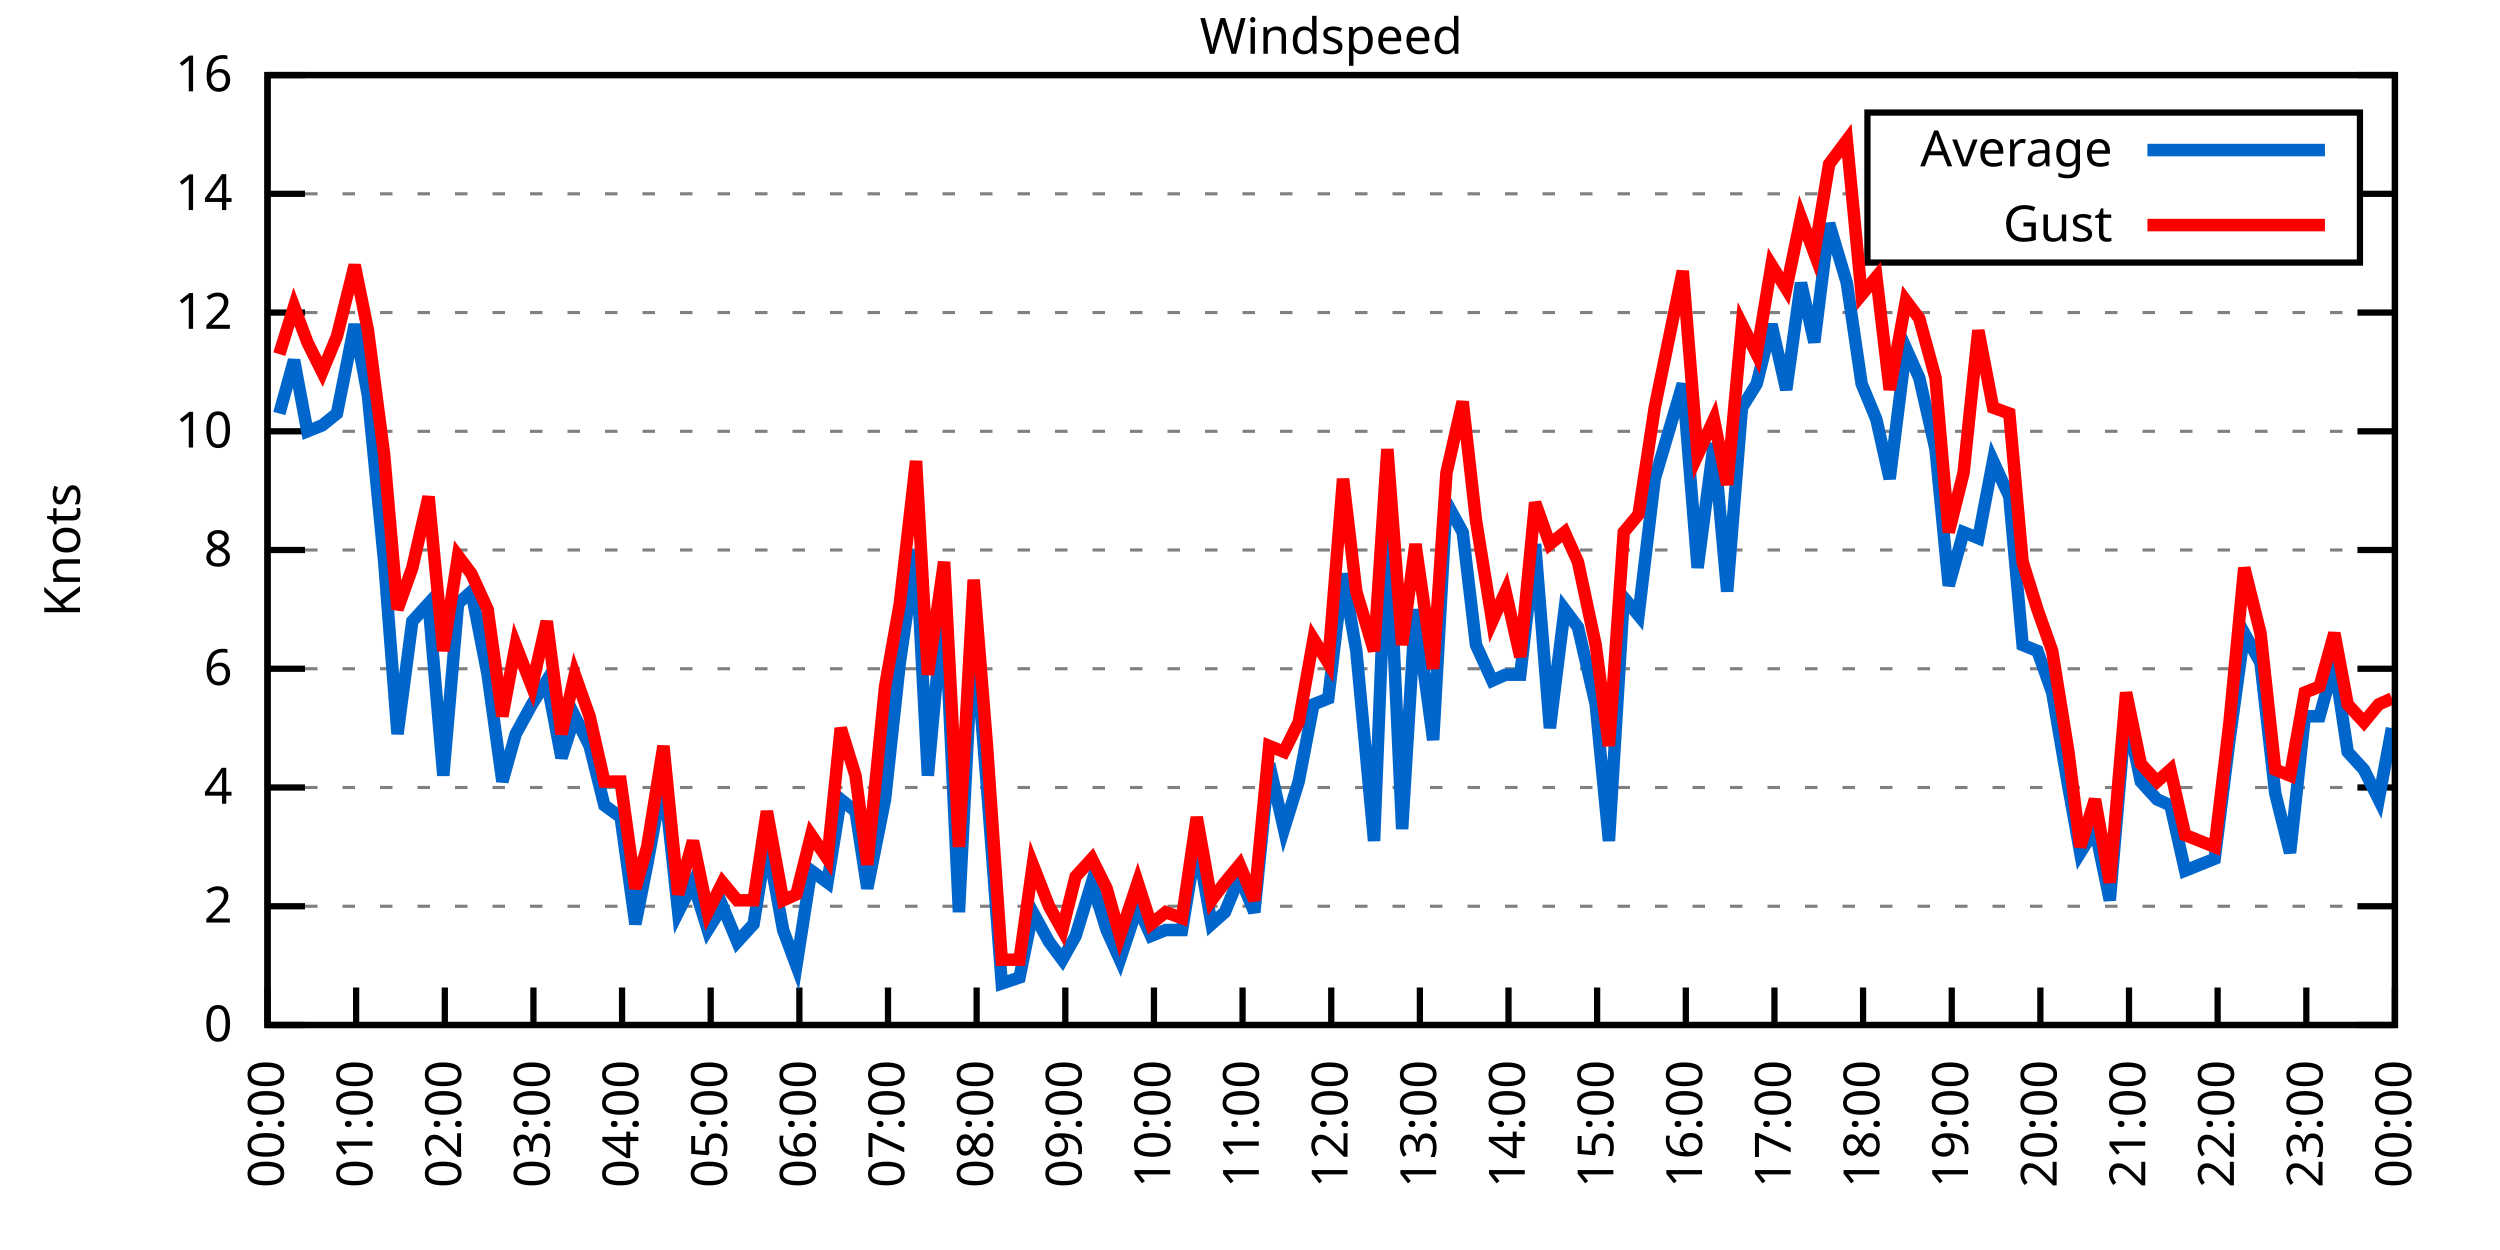
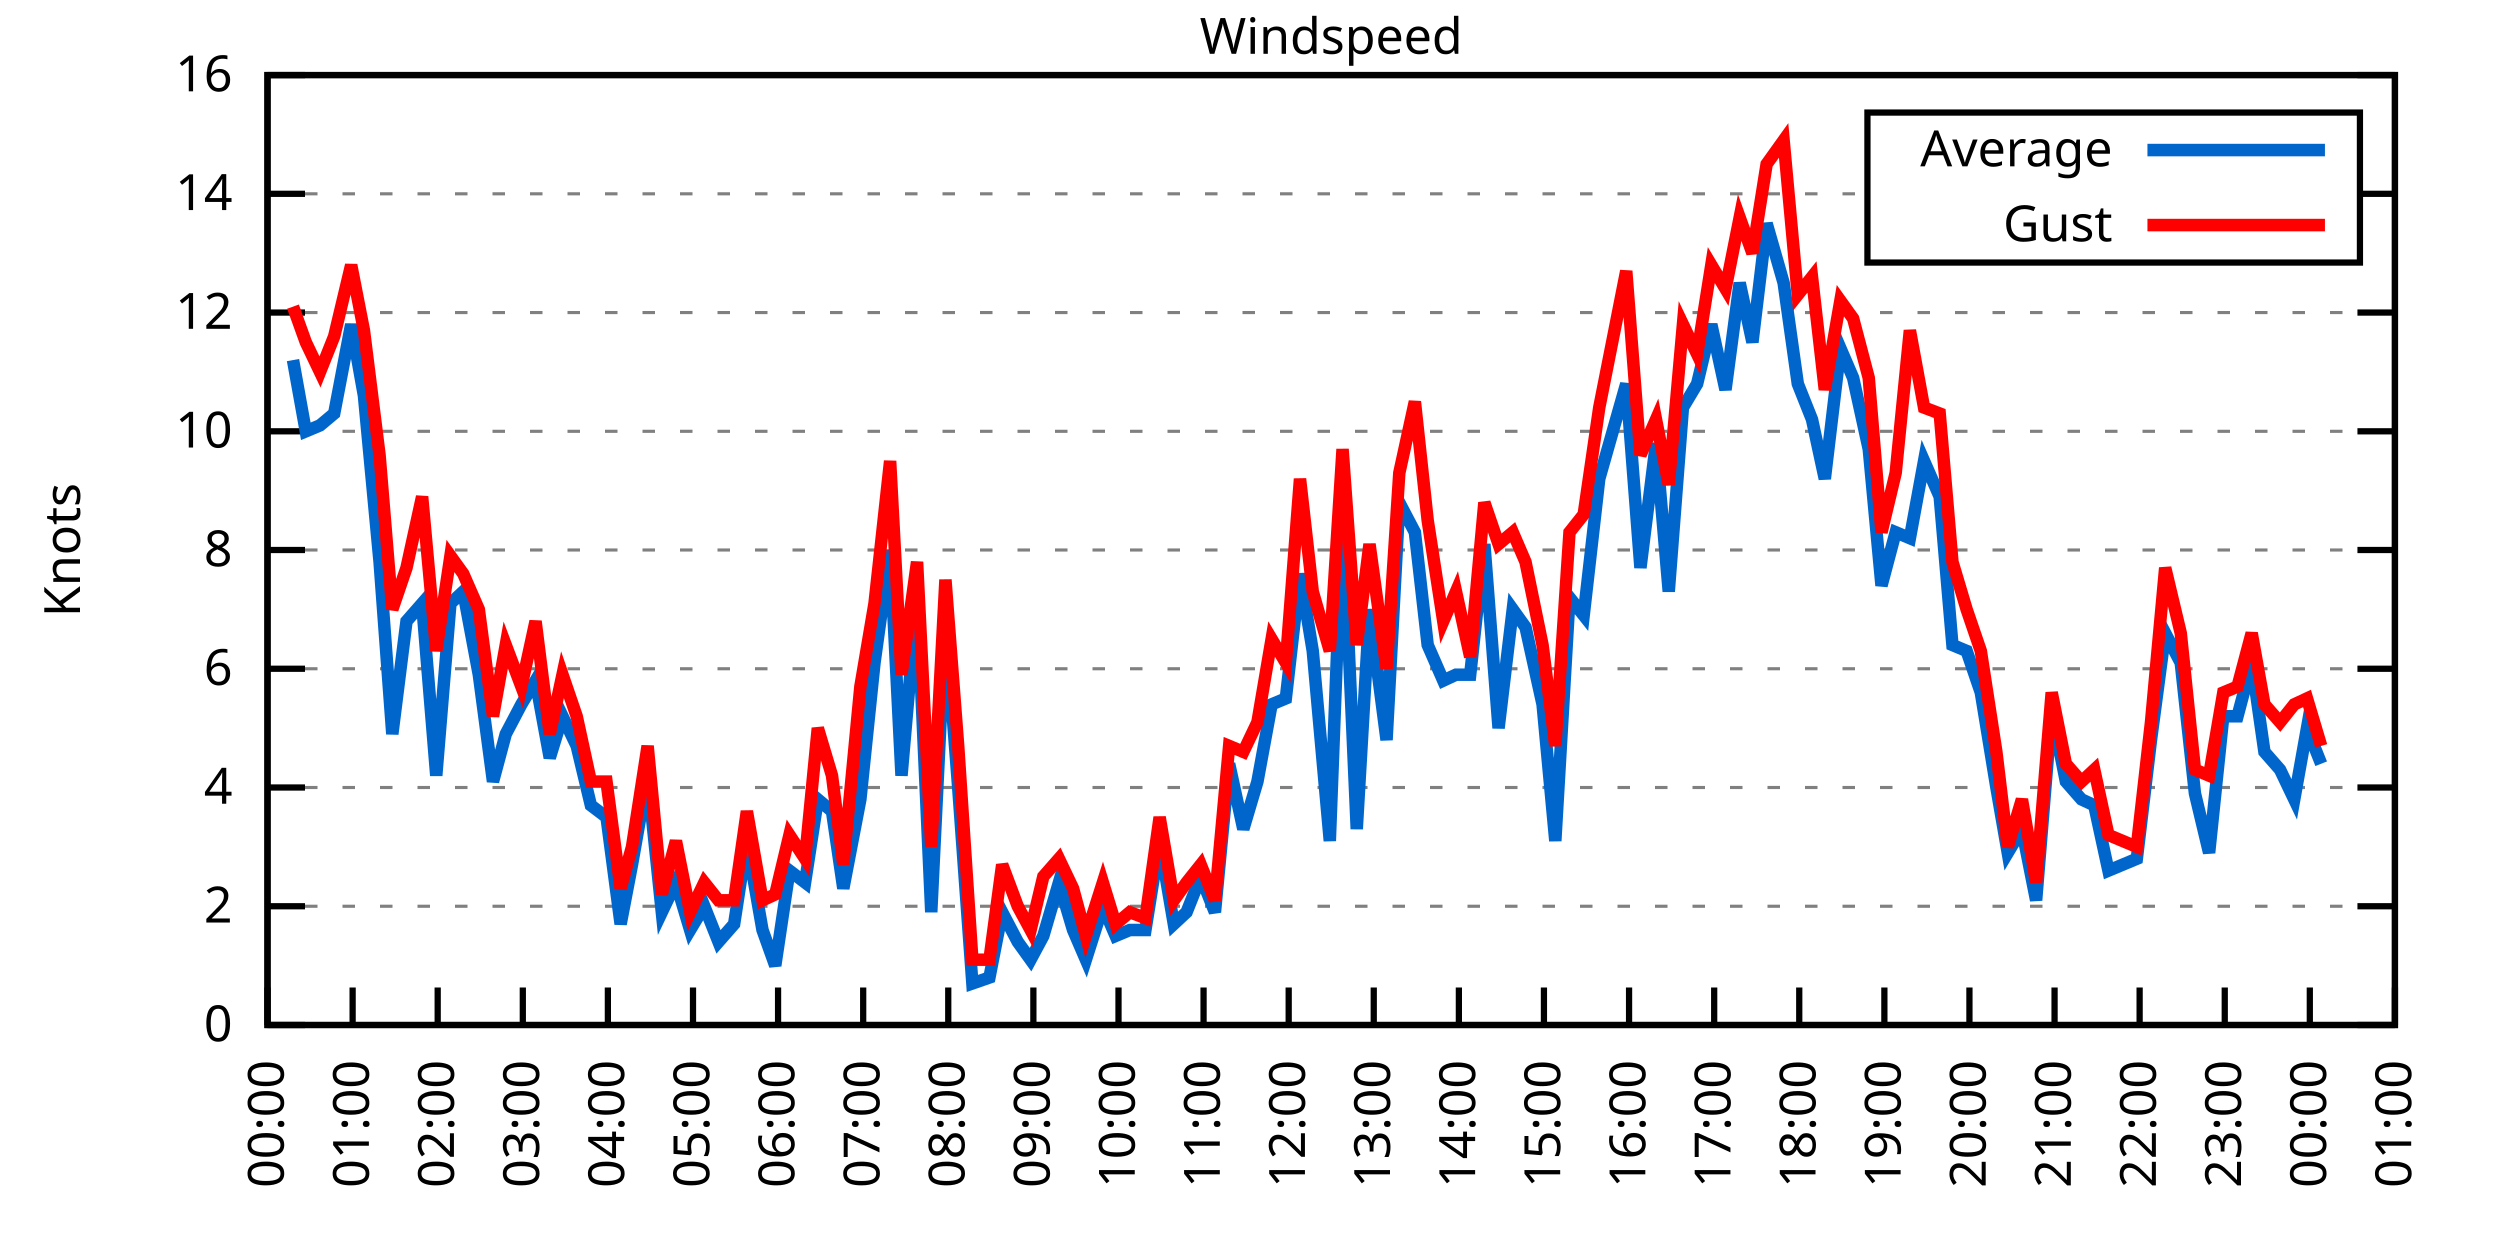
<svg xmlns="http://www.w3.org/2000/svg" xmlns:xlink="http://www.w3.org/1999/xlink" width="400" height="200" viewBox="0 0 400 200">
  <g id="gnuplot_canvas">
    <rect x="0" y="0" width="400" height="200" fill="none" />
    <defs>
      <circle id="gpDot" r="0.5" stroke-width="0.5" stroke="currentColor" />
      <path id="gpPt0" stroke-width="0.333" stroke="currentColor" d="M-1,0 h2 M0,-1 v2" />
      <path id="gpPt1" stroke-width="0.333" stroke="currentColor" d="M-1,-1 L1,1 M1,-1 L-1,1" />
      <path id="gpPt2" stroke-width="0.333" stroke="currentColor" d="M-1,0 L1,0 M0,-1 L0,1 M-1,-1 L1,1 M-1,1 L1,-1" />
      <rect id="gpPt3" stroke-width="0.333" stroke="currentColor" x="-1" y="-1" width="2" height="2" />
      <rect id="gpPt4" stroke-width="0.333" stroke="currentColor" fill="currentColor" x="-1" y="-1" width="2" height="2" />
      <circle id="gpPt5" stroke-width="0.333" stroke="currentColor" cx="0" cy="0" r="1" />
      <use xlink:href="#gpPt5" id="gpPt6" fill="currentColor" stroke="none" />
      <path id="gpPt7" stroke-width="0.333" stroke="currentColor" d="M0,-1.33 L-1.33,0.67 L1.33,0.67 z" />
      <use xlink:href="#gpPt7" id="gpPt8" fill="currentColor" stroke="none" />
      <use xlink:href="#gpPt7" id="gpPt9" stroke="currentColor" transform="rotate(180)" />
      <use xlink:href="#gpPt9" id="gpPt10" fill="currentColor" stroke="none" />
      <use xlink:href="#gpPt3" id="gpPt11" stroke="currentColor" transform="rotate(45)" />
      <use xlink:href="#gpPt11" id="gpPt12" fill="currentColor" stroke="none" />
      <path id="gpPt13" stroke-width="0.333" stroke="currentColor" d="M0,1.330 L1.265,0.411 L0.782,-1.067 L-0.782,-1.076 L-1.265,0.411 z" />
      <use xlink:href="#gpPt13" id="gpPt14" fill="currentColor" stroke="none" />
      <filter id="textbox" filterUnits="objectBoundingBox" x="0" y="0" height="1" width="1">
        <feFlood flood-color="white" flood-opacity="1" result="bgnd" />
        <feComposite in="SourceGraphic" in2="bgnd" operator="atop" />
      </filter>
      <filter id="greybox" filterUnits="objectBoundingBox" x="0" y="0" height="1" width="1">
        <feFlood flood-color="lightgrey" flood-opacity="1" result="grey" />
        <feComposite in="SourceGraphic" in2="grey" operator="atop" />
      </filter>
    </defs>
    <g fill="none" color="white" stroke="currentColor" stroke-width="1.00" stroke-linecap="butt" stroke-linejoin="miter">
</g>
    <g fill="none" color="black" stroke="currentColor" stroke-width="1.00" stroke-linecap="butt" stroke-linejoin="miter">
      <g stroke="none" shape-rendering="crispEdges">
        <polygon fill="rgb(255, 255, 255)" points="42.80,164.00 383.18,164.00 383.18,12.02 42.80,12.02 " />
      </g>
    </g>
    <g fill="none" color="black" stroke="currentColor" stroke-width="1.00" stroke-linecap="butt" stroke-linejoin="miter">
</g>
    <g fill="none" color="black" stroke="black" stroke-width="0.50" stroke-linecap="butt" stroke-linejoin="miter">
</g>
    <g fill="none" color="gray" stroke="currentColor" stroke-width="0.50" stroke-linecap="butt" stroke-linejoin="miter">
      <path stroke="gray" stroke-dasharray="2,4" class="gridline" d="M42.80,164.00 L383.19,164.00  " />
    </g>
    <g fill="none" color="gray" stroke="gray" stroke-width="1.00" stroke-linecap="butt" stroke-linejoin="miter">
</g>
    <g fill="none" color="black" stroke="currentColor" stroke-width="1.00" stroke-linecap="butt" stroke-linejoin="miter">
      <path stroke="black" d="M42.80,164.00 L48.80,164.00 M383.19,164.00 L377.19,164.00  " />
      <g transform="translate(37.20,166.60)" stroke="none" fill="black" font-family="Sans" font-size="8.00" text-anchor="end">
        <text>
          <tspan font-family="Sans"> 0</tspan>
        </text>
      </g>
    </g>
    <g fill="none" color="black" stroke="currentColor" stroke-width="1.00" stroke-linecap="butt" stroke-linejoin="miter">
</g>
    <g fill="none" color="black" stroke="black" stroke-width="0.50" stroke-linecap="butt" stroke-linejoin="miter">
</g>
    <g fill="none" color="gray" stroke="currentColor" stroke-width="0.50" stroke-linecap="butt" stroke-linejoin="miter">
      <path stroke="gray" stroke-dasharray="2,4" class="gridline" d="M42.80,145.00 L383.19,145.00  " />
    </g>
    <g fill="none" color="gray" stroke="gray" stroke-width="1.00" stroke-linecap="butt" stroke-linejoin="miter">
</g>
    <g fill="none" color="black" stroke="currentColor" stroke-width="1.00" stroke-linecap="butt" stroke-linejoin="miter">
      <path stroke="black" d="M42.80,145.00 L48.80,145.00 M383.19,145.00 L377.19,145.00  " />
      <g transform="translate(37.20,147.60)" stroke="none" fill="black" font-family="Sans" font-size="8.00" text-anchor="end">
        <text>
          <tspan font-family="Sans"> 2</tspan>
        </text>
      </g>
    </g>
    <g fill="none" color="black" stroke="currentColor" stroke-width="1.00" stroke-linecap="butt" stroke-linejoin="miter">
</g>
    <g fill="none" color="black" stroke="black" stroke-width="0.50" stroke-linecap="butt" stroke-linejoin="miter">
</g>
    <g fill="none" color="gray" stroke="currentColor" stroke-width="0.50" stroke-linecap="butt" stroke-linejoin="miter">
      <path stroke="gray" stroke-dasharray="2,4" class="gridline" d="M42.80,126.00 L383.19,126.00  " />
    </g>
    <g fill="none" color="gray" stroke="gray" stroke-width="1.00" stroke-linecap="butt" stroke-linejoin="miter">
</g>
    <g fill="none" color="black" stroke="currentColor" stroke-width="1.00" stroke-linecap="butt" stroke-linejoin="miter">
      <path stroke="black" d="M42.80,126.00 L48.80,126.00 M383.19,126.00 L377.19,126.00  " />
      <g transform="translate(37.20,128.60)" stroke="none" fill="black" font-family="Sans" font-size="8.00" text-anchor="end">
        <text>
          <tspan font-family="Sans"> 4</tspan>
        </text>
      </g>
    </g>
    <g fill="none" color="black" stroke="currentColor" stroke-width="1.00" stroke-linecap="butt" stroke-linejoin="miter">
</g>
    <g fill="none" color="black" stroke="black" stroke-width="0.50" stroke-linecap="butt" stroke-linejoin="miter">
</g>
    <g fill="none" color="gray" stroke="currentColor" stroke-width="0.50" stroke-linecap="butt" stroke-linejoin="miter">
      <path stroke="gray" stroke-dasharray="2,4" class="gridline" d="M42.80,107.00 L383.19,107.00  " />
    </g>
    <g fill="none" color="gray" stroke="gray" stroke-width="1.00" stroke-linecap="butt" stroke-linejoin="miter">
</g>
    <g fill="none" color="black" stroke="currentColor" stroke-width="1.00" stroke-linecap="butt" stroke-linejoin="miter">
      <path stroke="black" d="M42.80,107.00 L48.80,107.00 M383.19,107.00 L377.19,107.00  " />
      <g transform="translate(37.20,109.60)" stroke="none" fill="black" font-family="Sans" font-size="8.00" text-anchor="end">
        <text>
          <tspan font-family="Sans"> 6</tspan>
        </text>
      </g>
    </g>
    <g fill="none" color="black" stroke="currentColor" stroke-width="1.00" stroke-linecap="butt" stroke-linejoin="miter">
</g>
    <g fill="none" color="black" stroke="black" stroke-width="0.50" stroke-linecap="butt" stroke-linejoin="miter">
</g>
    <g fill="none" color="gray" stroke="currentColor" stroke-width="0.50" stroke-linecap="butt" stroke-linejoin="miter">
      <path stroke="gray" stroke-dasharray="2,4" class="gridline" d="M42.80,88.00 L383.19,88.00  " />
    </g>
    <g fill="none" color="gray" stroke="gray" stroke-width="1.00" stroke-linecap="butt" stroke-linejoin="miter">
</g>
    <g fill="none" color="black" stroke="currentColor" stroke-width="1.00" stroke-linecap="butt" stroke-linejoin="miter">
      <path stroke="black" d="M42.80,88.00 L48.80,88.00 M383.19,88.00 L377.19,88.00  " />
      <g transform="translate(37.20,90.60)" stroke="none" fill="black" font-family="Sans" font-size="8.00" text-anchor="end">
        <text>
          <tspan font-family="Sans"> 8</tspan>
        </text>
      </g>
    </g>
    <g fill="none" color="black" stroke="currentColor" stroke-width="1.00" stroke-linecap="butt" stroke-linejoin="miter">
</g>
    <g fill="none" color="black" stroke="black" stroke-width="0.50" stroke-linecap="butt" stroke-linejoin="miter">
</g>
    <g fill="none" color="gray" stroke="currentColor" stroke-width="0.50" stroke-linecap="butt" stroke-linejoin="miter">
      <path stroke="gray" stroke-dasharray="2,4" class="gridline" d="M42.80,69.01 L383.19,69.01  " />
    </g>
    <g fill="none" color="gray" stroke="gray" stroke-width="1.00" stroke-linecap="butt" stroke-linejoin="miter">
</g>
    <g fill="none" color="black" stroke="currentColor" stroke-width="1.00" stroke-linecap="butt" stroke-linejoin="miter">
      <path stroke="black" d="M42.80,69.01 L48.80,69.01 M383.19,69.01 L377.19,69.01  " />
      <g transform="translate(37.20,71.61)" stroke="none" fill="black" font-family="Sans" font-size="8.00" text-anchor="end">
        <text>
          <tspan font-family="Sans"> 10</tspan>
        </text>
      </g>
    </g>
    <g fill="none" color="black" stroke="currentColor" stroke-width="1.00" stroke-linecap="butt" stroke-linejoin="miter">
</g>
    <g fill="none" color="black" stroke="black" stroke-width="0.50" stroke-linecap="butt" stroke-linejoin="miter">
</g>
    <g fill="none" color="gray" stroke="currentColor" stroke-width="0.50" stroke-linecap="butt" stroke-linejoin="miter">
      <path stroke="gray" stroke-dasharray="2,4" class="gridline" d="M42.80,50.01 L383.19,50.01  " />
    </g>
    <g fill="none" color="gray" stroke="gray" stroke-width="1.00" stroke-linecap="butt" stroke-linejoin="miter">
</g>
    <g fill="none" color="black" stroke="currentColor" stroke-width="1.00" stroke-linecap="butt" stroke-linejoin="miter">
      <path stroke="black" d="M42.80,50.01 L48.80,50.01 M383.19,50.01 L377.19,50.01  " />
      <g transform="translate(37.20,52.61)" stroke="none" fill="black" font-family="Sans" font-size="8.00" text-anchor="end">
        <text>
          <tspan font-family="Sans"> 12</tspan>
        </text>
      </g>
    </g>
    <g fill="none" color="black" stroke="currentColor" stroke-width="1.00" stroke-linecap="butt" stroke-linejoin="miter">
</g>
    <g fill="none" color="black" stroke="black" stroke-width="0.50" stroke-linecap="butt" stroke-linejoin="miter">
</g>
    <g fill="none" color="gray" stroke="currentColor" stroke-width="0.50" stroke-linecap="butt" stroke-linejoin="miter">
      <path stroke="gray" stroke-dasharray="2,4" class="gridline" d="M42.80,31.01 L298.79,31.01 M377.59,31.01 L383.19,31.01  " />
    </g>
    <g fill="none" color="gray" stroke="gray" stroke-width="1.00" stroke-linecap="butt" stroke-linejoin="miter">
</g>
    <g fill="none" color="black" stroke="currentColor" stroke-width="1.00" stroke-linecap="butt" stroke-linejoin="miter">
      <path stroke="black" d="M42.80,31.01 L48.80,31.01 M383.19,31.01 L377.19,31.01  " />
      <g transform="translate(37.20,33.61)" stroke="none" fill="black" font-family="Sans" font-size="8.00" text-anchor="end">
        <text>
          <tspan font-family="Sans"> 14</tspan>
        </text>
      </g>
    </g>
    <g fill="none" color="black" stroke="currentColor" stroke-width="1.00" stroke-linecap="butt" stroke-linejoin="miter">
</g>
    <g fill="none" color="black" stroke="black" stroke-width="0.50" stroke-linecap="butt" stroke-linejoin="miter">
</g>
    <g fill="none" color="gray" stroke="currentColor" stroke-width="0.50" stroke-linecap="butt" stroke-linejoin="miter">
      <path stroke="gray" stroke-dasharray="2,4" class="gridline" d="M42.80,12.01 L383.19,12.01  " />
    </g>
    <g fill="none" color="gray" stroke="gray" stroke-width="1.00" stroke-linecap="butt" stroke-linejoin="miter">
</g>
    <g fill="none" color="black" stroke="currentColor" stroke-width="1.00" stroke-linecap="butt" stroke-linejoin="miter">
      <path stroke="black" d="M42.80,12.01 L48.80,12.01 M383.19,12.01 L377.19,12.01  " />
      <g transform="translate(37.20,14.61)" stroke="none" fill="black" font-family="Sans" font-size="8.00" text-anchor="end">
        <text>
          <tspan font-family="Sans"> 16</tspan>
        </text>
      </g>
    </g>
    <g fill="none" color="black" stroke="currentColor" stroke-width="1.00" stroke-linecap="butt" stroke-linejoin="miter">
      <path stroke="black" d="M42.80,164.00 L42.80,158.00  " />
      <g transform="translate(45.40,169.60) rotate(270.00)" stroke="none" fill="black" font-family="Sans" font-size="8.00" text-anchor="end">
        <text>
          <tspan font-family="Sans">00:00</tspan>
        </text>
      </g>
    </g>
    <g fill="none" color="black" stroke="currentColor" stroke-width="1.00" stroke-linecap="butt" stroke-linejoin="miter">
-       <path stroke="black" d="M56.98,164.00 L56.98,158.00  " />
-       <g transform="translate(59.58,169.60) rotate(270.00)" stroke="none" fill="black" font-family="Sans" font-size="8.00" text-anchor="end">
+       <path stroke="black" d="M56.42,164.00 L56.42,158.00  " />
+       <g transform="translate(59.02,169.60) rotate(270.00)" stroke="none" fill="black" font-family="Sans" font-size="8.00" text-anchor="end">
        <text>
          <tspan font-family="Sans">01:00</tspan>
        </text>
      </g>
    </g>
    <g fill="none" color="black" stroke="currentColor" stroke-width="1.00" stroke-linecap="butt" stroke-linejoin="miter">
-       <path stroke="black" d="M71.17,164.00 L71.17,158.00  " />
-       <g transform="translate(73.77,169.60) rotate(270.00)" stroke="none" fill="black" font-family="Sans" font-size="8.00" text-anchor="end">
+       <path stroke="black" d="M70.03,164.00 L70.03,158.00  " />
+       <g transform="translate(72.63,169.60) rotate(270.00)" stroke="none" fill="black" font-family="Sans" font-size="8.00" text-anchor="end">
        <text>
          <tspan font-family="Sans">02:00</tspan>
        </text>
      </g>
    </g>
    <g fill="none" color="black" stroke="currentColor" stroke-width="1.00" stroke-linecap="butt" stroke-linejoin="miter">
-       <path stroke="black" d="M85.35,164.00 L85.35,158.00  " />
-       <g transform="translate(87.95,169.60) rotate(270.00)" stroke="none" fill="black" font-family="Sans" font-size="8.00" text-anchor="end">
+       <path stroke="black" d="M83.65,164.00 L83.65,158.00  " />
+       <g transform="translate(86.25,169.60) rotate(270.00)" stroke="none" fill="black" font-family="Sans" font-size="8.00" text-anchor="end">
        <text>
          <tspan font-family="Sans">03:00</tspan>
        </text>
      </g>
    </g>
    <g fill="none" color="black" stroke="currentColor" stroke-width="1.00" stroke-linecap="butt" stroke-linejoin="miter">
-       <path stroke="black" d="M99.53,164.00 L99.53,158.00  " />
-       <g transform="translate(102.13,169.60) rotate(270.00)" stroke="none" fill="black" font-family="Sans" font-size="8.00" text-anchor="end">
+       <path stroke="black" d="M97.26,164.00 L97.26,158.00  " />
+       <g transform="translate(99.86,169.60) rotate(270.00)" stroke="none" fill="black" font-family="Sans" font-size="8.00" text-anchor="end">
        <text>
          <tspan font-family="Sans">04:00</tspan>
        </text>
      </g>
    </g>
    <g fill="none" color="black" stroke="currentColor" stroke-width="1.00" stroke-linecap="butt" stroke-linejoin="miter">
-       <path stroke="black" d="M113.71,164.00 L113.71,158.00  " />
-       <g transform="translate(116.31,169.60) rotate(270.00)" stroke="none" fill="black" font-family="Sans" font-size="8.00" text-anchor="end">
+       <path stroke="black" d="M110.88,164.00 L110.88,158.00  " />
+       <g transform="translate(113.48,169.60) rotate(270.00)" stroke="none" fill="black" font-family="Sans" font-size="8.00" text-anchor="end">
        <text>
          <tspan font-family="Sans">05:00</tspan>
        </text>
      </g>
    </g>
    <g fill="none" color="black" stroke="currentColor" stroke-width="1.00" stroke-linecap="butt" stroke-linejoin="miter">
-       <path stroke="black" d="M127.90,164.00 L127.90,158.00  " />
-       <g transform="translate(130.50,169.60) rotate(270.00)" stroke="none" fill="black" font-family="Sans" font-size="8.00" text-anchor="end">
+       <path stroke="black" d="M124.49,164.00 L124.49,158.00  " />
+       <g transform="translate(127.09,169.60) rotate(270.00)" stroke="none" fill="black" font-family="Sans" font-size="8.00" text-anchor="end">
        <text>
          <tspan font-family="Sans">06:00</tspan>
        </text>
      </g>
    </g>
    <g fill="none" color="black" stroke="currentColor" stroke-width="1.00" stroke-linecap="butt" stroke-linejoin="miter">
-       <path stroke="black" d="M142.08,164.00 L142.08,158.00  " />
-       <g transform="translate(144.68,169.60) rotate(270.00)" stroke="none" fill="black" font-family="Sans" font-size="8.00" text-anchor="end">
+       <path stroke="black" d="M138.11,164.00 L138.11,158.00  " />
+       <g transform="translate(140.71,169.60) rotate(270.00)" stroke="none" fill="black" font-family="Sans" font-size="8.00" text-anchor="end">
        <text>
          <tspan font-family="Sans">07:00</tspan>
        </text>
      </g>
    </g>
    <g fill="none" color="black" stroke="currentColor" stroke-width="1.00" stroke-linecap="butt" stroke-linejoin="miter">
-       <path stroke="black" d="M156.26,164.00 L156.26,158.00  " />
-       <g transform="translate(158.86,169.60) rotate(270.00)" stroke="none" fill="black" font-family="Sans" font-size="8.00" text-anchor="end">
+       <path stroke="black" d="M151.72,164.00 L151.72,158.00  " />
+       <g transform="translate(154.32,169.60) rotate(270.00)" stroke="none" fill="black" font-family="Sans" font-size="8.00" text-anchor="end">
        <text>
          <tspan font-family="Sans">08:00</tspan>
        </text>
      </g>
    </g>
    <g fill="none" color="black" stroke="currentColor" stroke-width="1.00" stroke-linecap="butt" stroke-linejoin="miter">
-       <path stroke="black" d="M170.45,164.00 L170.45,158.00  " />
-       <g transform="translate(173.05,169.60) rotate(270.00)" stroke="none" fill="black" font-family="Sans" font-size="8.00" text-anchor="end">
+       <path stroke="black" d="M165.34,164.00 L165.34,158.00  " />
+       <g transform="translate(167.94,169.60) rotate(270.00)" stroke="none" fill="black" font-family="Sans" font-size="8.00" text-anchor="end">
        <text>
          <tspan font-family="Sans">09:00</tspan>
        </text>
      </g>
    </g>
    <g fill="none" color="black" stroke="currentColor" stroke-width="1.00" stroke-linecap="butt" stroke-linejoin="miter">
-       <path stroke="black" d="M184.63,164.00 L184.63,158.00  " />
-       <g transform="translate(187.23,169.60) rotate(270.00)" stroke="none" fill="black" font-family="Sans" font-size="8.00" text-anchor="end">
+       <path stroke="black" d="M178.96,164.00 L178.96,158.00  " />
+       <g transform="translate(181.56,169.60) rotate(270.00)" stroke="none" fill="black" font-family="Sans" font-size="8.00" text-anchor="end">
        <text>
          <tspan font-family="Sans">10:00</tspan>
        </text>
      </g>
    </g>
    <g fill="none" color="black" stroke="currentColor" stroke-width="1.00" stroke-linecap="butt" stroke-linejoin="miter">
-       <path stroke="black" d="M198.81,164.00 L198.81,158.00  " />
-       <g transform="translate(201.41,169.60) rotate(270.00)" stroke="none" fill="black" font-family="Sans" font-size="8.00" text-anchor="end">
+       <path stroke="black" d="M192.57,164.00 L192.57,158.00  " />
+       <g transform="translate(195.17,169.60) rotate(270.00)" stroke="none" fill="black" font-family="Sans" font-size="8.00" text-anchor="end">
        <text>
          <tspan font-family="Sans">11:00</tspan>
        </text>
      </g>
    </g>
    <g fill="none" color="black" stroke="currentColor" stroke-width="1.00" stroke-linecap="butt" stroke-linejoin="miter">
-       <path stroke="black" d="M213.00,164.00 L213.00,158.00  " />
-       <g transform="translate(215.60,169.60) rotate(270.00)" stroke="none" fill="black" font-family="Sans" font-size="8.00" text-anchor="end">
+       <path stroke="black" d="M206.19,164.00 L206.19,158.00  " />
+       <g transform="translate(208.79,169.60) rotate(270.00)" stroke="none" fill="black" font-family="Sans" font-size="8.00" text-anchor="end">
        <text>
          <tspan font-family="Sans">12:00</tspan>
        </text>
      </g>
    </g>
    <g fill="none" color="black" stroke="currentColor" stroke-width="1.00" stroke-linecap="butt" stroke-linejoin="miter">
-       <path stroke="black" d="M227.18,164.00 L227.18,158.00  " />
-       <g transform="translate(229.78,169.60) rotate(270.00)" stroke="none" fill="black" font-family="Sans" font-size="8.00" text-anchor="end">
+       <path stroke="black" d="M219.80,164.00 L219.80,158.00  " />
+       <g transform="translate(222.40,169.60) rotate(270.00)" stroke="none" fill="black" font-family="Sans" font-size="8.00" text-anchor="end">
        <text>
          <tspan font-family="Sans">13:00</tspan>
        </text>
      </g>
    </g>
    <g fill="none" color="black" stroke="currentColor" stroke-width="1.00" stroke-linecap="butt" stroke-linejoin="miter">
-       <path stroke="black" d="M241.36,164.00 L241.36,158.00  " />
-       <g transform="translate(243.96,169.60) rotate(270.00)" stroke="none" fill="black" font-family="Sans" font-size="8.00" text-anchor="end">
+       <path stroke="black" d="M233.42,164.00 L233.42,158.00  " />
+       <g transform="translate(236.02,169.60) rotate(270.00)" stroke="none" fill="black" font-family="Sans" font-size="8.00" text-anchor="end">
        <text>
          <tspan font-family="Sans">14:00</tspan>
        </text>
      </g>
    </g>
    <g fill="none" color="black" stroke="currentColor" stroke-width="1.00" stroke-linecap="butt" stroke-linejoin="miter">
-       <path stroke="black" d="M255.54,164.00 L255.54,158.00  " />
-       <g transform="translate(258.14,169.60) rotate(270.00)" stroke="none" fill="black" font-family="Sans" font-size="8.00" text-anchor="end">
+       <path stroke="black" d="M247.03,164.00 L247.03,158.00  " />
+       <g transform="translate(249.63,169.60) rotate(270.00)" stroke="none" fill="black" font-family="Sans" font-size="8.00" text-anchor="end">
        <text>
          <tspan font-family="Sans">15:00</tspan>
        </text>
      </g>
    </g>
    <g fill="none" color="black" stroke="currentColor" stroke-width="1.00" stroke-linecap="butt" stroke-linejoin="miter">
-       <path stroke="black" d="M269.73,164.00 L269.73,158.00  " />
-       <g transform="translate(272.33,169.60) rotate(270.00)" stroke="none" fill="black" font-family="Sans" font-size="8.00" text-anchor="end">
+       <path stroke="black" d="M260.65,164.00 L260.65,158.00  " />
+       <g transform="translate(263.25,169.60) rotate(270.00)" stroke="none" fill="black" font-family="Sans" font-size="8.00" text-anchor="end">
        <text>
          <tspan font-family="Sans">16:00</tspan>
        </text>
      </g>
    </g>
    <g fill="none" color="black" stroke="currentColor" stroke-width="1.00" stroke-linecap="butt" stroke-linejoin="miter">
-       <path stroke="black" d="M283.91,164.00 L283.91,158.00  " />
-       <g transform="translate(286.51,169.60) rotate(270.00)" stroke="none" fill="black" font-family="Sans" font-size="8.00" text-anchor="end">
+       <path stroke="black" d="M274.27,164.00 L274.27,158.00  " />
+       <g transform="translate(276.87,169.60) rotate(270.00)" stroke="none" fill="black" font-family="Sans" font-size="8.00" text-anchor="end">
        <text>
          <tspan font-family="Sans">17:00</tspan>
        </text>
      </g>
    </g>
    <g fill="none" color="black" stroke="currentColor" stroke-width="1.00" stroke-linecap="butt" stroke-linejoin="miter">
-       <path stroke="black" d="M298.09,164.00 L298.09,158.00  " />
-       <g transform="translate(300.69,169.60) rotate(270.00)" stroke="none" fill="black" font-family="Sans" font-size="8.00" text-anchor="end">
+       <path stroke="black" d="M287.88,164.00 L287.88,158.00  " />
+       <g transform="translate(290.48,169.60) rotate(270.00)" stroke="none" fill="black" font-family="Sans" font-size="8.00" text-anchor="end">
        <text>
          <tspan font-family="Sans">18:00</tspan>
        </text>
      </g>
    </g>
    <g fill="none" color="black" stroke="currentColor" stroke-width="1.00" stroke-linecap="butt" stroke-linejoin="miter">
-       <path stroke="black" d="M312.28,164.00 L312.28,158.00  " />
-       <g transform="translate(314.88,169.60) rotate(270.00)" stroke="none" fill="black" font-family="Sans" font-size="8.00" text-anchor="end">
+       <path stroke="black" d="M301.50,164.00 L301.50,158.00  " />
+       <g transform="translate(304.10,169.60) rotate(270.00)" stroke="none" fill="black" font-family="Sans" font-size="8.00" text-anchor="end">
        <text>
          <tspan font-family="Sans">19:00</tspan>
        </text>
      </g>
    </g>
    <g fill="none" color="black" stroke="currentColor" stroke-width="1.00" stroke-linecap="butt" stroke-linejoin="miter">
-       <path stroke="black" d="M326.46,164.00 L326.46,158.00  " />
-       <g transform="translate(329.06,169.60) rotate(270.00)" stroke="none" fill="black" font-family="Sans" font-size="8.00" text-anchor="end">
+       <path stroke="black" d="M315.11,164.00 L315.11,158.00  " />
+       <g transform="translate(317.71,169.60) rotate(270.00)" stroke="none" fill="black" font-family="Sans" font-size="8.00" text-anchor="end">
        <text>
          <tspan font-family="Sans">20:00</tspan>
        </text>
      </g>
    </g>
    <g fill="none" color="black" stroke="currentColor" stroke-width="1.00" stroke-linecap="butt" stroke-linejoin="miter">
-       <path stroke="black" d="M340.64,164.00 L340.64,158.00  " />
-       <g transform="translate(343.24,169.60) rotate(270.00)" stroke="none" fill="black" font-family="Sans" font-size="8.00" text-anchor="end">
+       <path stroke="black" d="M328.73,164.00 L328.73,158.00  " />
+       <g transform="translate(331.33,169.60) rotate(270.00)" stroke="none" fill="black" font-family="Sans" font-size="8.00" text-anchor="end">
        <text>
          <tspan font-family="Sans">21:00</tspan>
        </text>
      </g>
    </g>
    <g fill="none" color="black" stroke="currentColor" stroke-width="1.00" stroke-linecap="butt" stroke-linejoin="miter">
-       <path stroke="black" d="M354.82,164.00 L354.82,158.00  " />
-       <g transform="translate(357.42,169.60) rotate(270.00)" stroke="none" fill="black" font-family="Sans" font-size="8.00" text-anchor="end">
+       <path stroke="black" d="M342.34,164.00 L342.34,158.00  " />
+       <g transform="translate(344.94,169.60) rotate(270.00)" stroke="none" fill="black" font-family="Sans" font-size="8.00" text-anchor="end">
        <text>
          <tspan font-family="Sans">22:00</tspan>
        </text>
      </g>
    </g>
    <g fill="none" color="black" stroke="currentColor" stroke-width="1.00" stroke-linecap="butt" stroke-linejoin="miter">
-       <path stroke="black" d="M369.01,164.00 L369.01,158.00  " />
-       <g transform="translate(371.61,169.60) rotate(270.00)" stroke="none" fill="black" font-family="Sans" font-size="8.00" text-anchor="end">
+       <path stroke="black" d="M355.96,164.00 L355.96,158.00  " />
+       <g transform="translate(358.56,169.60) rotate(270.00)" stroke="none" fill="black" font-family="Sans" font-size="8.00" text-anchor="end">
        <text>
          <tspan font-family="Sans">23:00</tspan>
+         </text>
+       </g>
+     </g>
+     <g fill="none" color="black" stroke="currentColor" stroke-width="1.00" stroke-linecap="butt" stroke-linejoin="miter">
+       <path stroke="black" d="M369.57,164.00 L369.57,158.00  " />
+       <g transform="translate(372.17,169.60) rotate(270.00)" stroke="none" fill="black" font-family="Sans" font-size="8.00" text-anchor="end">
+         <text>
+           <tspan font-family="Sans">00:00</tspan>
        </text>
      </g>
    </g>
    <g fill="none" color="black" stroke="currentColor" stroke-width="1.00" stroke-linecap="butt" stroke-linejoin="miter">
      <path stroke="black" d="M383.19,164.00 L383.19,158.00  " />
      <g transform="translate(385.79,169.60) rotate(270.00)" stroke="none" fill="black" font-family="Sans" font-size="8.00" text-anchor="end">
        <text>
-           <tspan font-family="Sans">00:00</tspan>
+           <tspan font-family="Sans">01:00</tspan>
        </text>
      </g>
    </g>
    <g fill="none" color="black" stroke="currentColor" stroke-width="1.00" stroke-linecap="butt" stroke-linejoin="miter">
</g>
    <g fill="none" color="black" stroke="currentColor" stroke-width="1.00" stroke-linecap="butt" stroke-linejoin="miter">
      <path stroke="black" d="M42.80,12.01 L42.80,164.00 L383.19,164.00 L383.19,12.01 L42.80,12.01 Z  " />
    </g>
    <g fill="none" color="black" stroke="currentColor" stroke-width="1.00" stroke-linecap="butt" stroke-linejoin="miter">
</g>
    <g fill="none" color="black" stroke="currentColor" stroke-width="1.00" stroke-linecap="butt" stroke-linejoin="miter">
      <path stroke="black" d="M298.79,42.01 L298.79,18.01 L377.59,18.01 L377.59,42.01 L298.79,42.01 Z  " />
    </g>
    <g id="Windspeed_plot_1">
      <g fill="none" color="white" stroke="black" stroke-width="2.00" stroke-linecap="butt" stroke-linejoin="miter">
</g>
      <g fill="none" color="black" stroke="currentColor" stroke-width="2.00" stroke-linecap="butt" stroke-linejoin="miter">
        <g transform="translate(337.99,26.61)" stroke="none" fill="black" font-family="Sans" font-size="8.00" text-anchor="end">
          <text>
            <tspan font-family="Sans">Average</tspan>
          </text>
        </g>
      </g>
      <g fill="none" color="black" stroke="currentColor" stroke-width="2.00" stroke-linecap="butt" stroke-linejoin="miter">
-         <path stroke="rgb(  0, 102, 204)" d="M343.59,24.01 L371.99,24.01 M44.69,66.16 L47.05,57.61 L49.18,69.01 L51.55,68.06 L53.91,66.16 L56.75,51.91   L58.87,63.31 L61.47,89.90 L63.60,117.45 L65.97,99.40 L68.57,96.55 L70.93,124.10 L73.29,96.55 L75.42,94.65   L78.02,107.95 L80.38,125.05 L82.51,117.45 L85.11,112.70 L87.48,108.90 L89.84,121.25 L91.97,114.60 L94.33,119.35   L96.70,128.85 L99.30,130.75 L101.66,147.85 L103.55,138.35 L106.15,124.10 L108.51,145.95 L110.88,141.20 L113.24,148.80   L115.61,145.00 L117.97,150.70 L120.57,147.85 L122.70,134.55 L125.30,148.80 L127.42,154.50 L129.79,139.30 L132.39,141.20   L134.52,127.90 L136.88,129.80 L138.77,142.15 L141.61,127.90 L143.97,106.05 L146.57,88.00 L148.46,124.10 L151.06,95.60   L153.43,145.95 L155.79,99.40 L157.92,126.00 L160.28,157.35 L163.12,156.40 L165.25,145.95 L167.85,150.70 L169.97,153.55   L172.10,149.75 L174.70,141.20 L177.06,148.80 L179.19,153.55 L182.03,145.00 L184.16,149.75 L186.52,148.80 L189.12,148.80   L191.48,134.55 L193.85,147.85 L195.98,145.95 L198.34,140.25 L200.70,145.95 L203.07,122.20 L205.43,132.65 L207.79,125.05   L210.16,112.70 L212.52,111.75 L214.89,91.80 L217.01,104.15 L219.85,134.55 L221.98,81.36 L224.34,132.65 L226.47,97.50   L229.31,118.40 L231.43,80.41 L234.03,85.16 L236.16,103.20 L238.76,108.90 L240.89,107.95 L243.25,107.95 L245.62,87.06   L247.98,116.50 L250.34,97.50 L252.47,100.35 L255.31,112.70 L257.43,134.55 L259.80,95.60 L262.16,98.45 L264.76,76.61   L269.25,61.41 L271.62,90.85 L274.22,70.91 L276.35,94.65 L278.71,65.21 L281.07,61.41 L283.44,51.91 L285.80,62.36   L288.16,45.26 L290.29,54.76 L292.66,35.76 L295.49,45.26 L297.86,61.41 L300.22,67.11 L302.35,76.61 L304.95,55.71   L307.08,60.46 L309.68,71.86 L311.80,93.70 L314.17,85.16 L316.53,86.11 L318.89,73.76 L321.49,79.46 L323.62,103.20   L325.99,104.15 L328.35,110.80 L330.95,126.00 L332.84,136.45 L335.20,132.65 L337.57,144.05 L340.17,113.65 L342.53,125.05   L345.13,127.90 L347.26,128.85 L349.62,139.30 L351.99,138.35 L354.35,137.40 L356.72,118.40 L359.08,101.30 L361.68,106.05   L364.04,126.95 L366.41,136.45 L368.77,114.60 L371.13,114.60 L373.50,106.05 L375.63,120.30 L378.23,123.15 L380.59,127.90   L382.72,116.50  " />
+         <path stroke="rgb(  0, 102, 204)" d="M343.59,24.01 L371.99,24.01 M46.88,57.61 L48.93,69.01 L51.20,68.06 L53.47,66.16 L56.19,51.91 L58.23,63.31   L60.73,89.90 L62.77,117.45 L65.04,99.40 L67.54,96.55 L69.80,124.10 L72.07,96.55 L74.12,94.65 L76.61,107.95   L78.88,125.05 L80.92,117.45 L83.42,112.70 L85.69,108.90 L87.96,121.25 L90.00,114.60 L92.27,119.35 L94.54,128.85   L97.04,130.75 L99.30,147.85 L101.12,138.35 L103.62,124.10 L105.89,145.95 L108.15,141.20 L110.42,148.80 L112.69,145.00   L114.96,150.70 L117.46,147.85 L119.50,134.55 L122.00,148.80 L124.04,154.50 L126.31,139.30 L128.81,141.20 L130.85,127.90   L133.12,129.80 L134.93,142.15 L137.66,127.90 L139.92,106.05 L142.42,88.00 L144.24,124.10 L146.73,95.60 L149.00,145.95   L151.27,99.40 L153.31,126.00 L155.58,157.35 L158.31,156.40 L160.35,145.95 L162.84,150.70 L164.89,153.55 L166.93,149.75   L169.43,141.20 L171.69,148.80 L173.74,153.55 L176.46,145.00 L178.50,149.75 L180.77,148.80 L183.27,148.80 L185.54,134.55   L187.81,147.85 L189.85,145.95 L192.12,140.25 L194.39,145.95 L196.66,122.20 L198.93,132.65 L201.19,125.05 L203.46,112.70   L205.73,111.75 L208.00,91.80 L210.04,104.15 L212.77,134.55 L214.81,81.36 L217.08,132.65 L219.12,97.50 L221.85,118.40   L223.89,80.41 L226.38,85.16 L228.43,103.20 L230.92,108.90 L232.96,107.95 L235.23,107.95 L237.50,87.06 L239.77,116.50   L242.04,97.50 L244.08,100.35 L246.81,112.70 L248.85,134.55 L251.12,95.60 L253.39,98.45 L255.88,76.61 L260.20,61.41   L262.47,90.85 L264.96,70.91 L267.00,94.65 L269.27,65.21 L271.54,61.41 L273.81,51.91 L276.08,62.36 L278.35,45.26   L280.39,54.76 L282.66,35.76 L285.38,45.26 L287.65,61.41 L289.92,67.11 L291.97,76.61 L294.46,55.71 L296.50,60.46   L299.00,71.86 L301.04,93.70 L303.31,85.16 L305.58,86.11 L307.85,73.76 L310.35,79.46 L312.39,103.20 L314.66,104.15   L316.93,110.80 L319.42,126.00 L321.24,136.45 L323.51,132.65 L325.78,144.05 L328.27,113.65 L330.54,125.05 L333.04,127.90   L335.08,128.85 L337.35,139.30 L339.62,138.35 L341.89,137.40 L344.16,118.40 L346.43,101.30 L348.92,106.05 L351.19,126.95   L353.46,136.45 L355.73,114.60 L358.00,114.60 L360.27,106.05 L362.31,120.30 L364.81,123.15 L367.08,127.90 L369.12,116.50   L371.39,122.20  " />
      </g>
    </g>
    <g id="Windspeed_plot_2">
      <g fill="none" color="black" stroke="currentColor" stroke-width="2.00" stroke-linecap="butt" stroke-linejoin="miter">
        <g transform="translate(337.99,38.61)" stroke="none" fill="black" font-family="Sans" font-size="8.00" text-anchor="end">
          <text>
            <tspan font-family="Sans">Gust</tspan>
          </text>
        </g>
      </g>
      <g fill="none" color="black" stroke="currentColor" stroke-width="2.00" stroke-linecap="butt" stroke-linejoin="miter">
-         <path stroke="rgb(255,   0,   0)" d="M343.59,36.01 L371.99,36.01 M44.69,56.66 L47.05,49.06 L49.18,54.76 L51.55,59.51 L53.91,53.81 L56.75,42.41   L58.87,52.86 L61.47,72.81 L63.60,97.50 L65.97,90.85 L68.57,79.46 L70.93,104.15 L73.29,88.95 L75.42,91.80   L78.02,97.50 L80.38,114.60 L82.51,103.20 L85.11,109.85 L87.48,99.40 L89.84,117.45 L91.97,107.95 L94.33,114.60   L96.70,125.05 L99.30,125.05 L101.66,142.15 L103.55,135.50 L106.15,119.35 L108.51,143.10 L110.88,134.55 L113.24,145.95   L115.61,141.20 L117.97,144.05 L120.57,144.05 L122.70,129.80 L125.30,144.05 L127.42,143.10 L129.79,133.60 L132.39,137.40   L134.52,116.50 L136.88,124.10 L138.77,138.35 L141.61,109.85 L143.97,96.55 L146.57,73.76 L148.46,107.95 L151.06,89.90   L153.43,135.50 L155.79,92.75 L157.92,119.35 L160.28,153.55 L163.12,153.55 L165.25,138.35 L167.85,145.00 L169.97,148.80   L172.10,140.25 L174.70,137.40 L177.06,142.15 L179.19,149.75 L182.03,141.20 L184.16,147.85 L186.52,145.95 L189.12,146.90   L191.48,130.75 L193.85,144.05 L195.98,141.20 L198.34,138.35 L200.70,144.05 L203.07,119.35 L205.43,120.30 L207.79,115.55   L210.16,102.25 L212.52,106.05 L214.89,76.61 L217.01,94.65 L219.85,104.15 L221.98,71.86 L224.34,103.20 L226.47,87.06   L229.31,107.00 L231.43,75.66 L234.03,64.26 L236.16,83.26 L238.76,99.40 L240.89,94.65 L243.25,105.10 L245.62,80.41   L247.98,87.06 L250.34,85.16 L252.47,89.90 L255.31,103.20 L257.43,119.35 L259.80,85.16 L262.16,82.31 L264.76,65.21   L269.25,43.36 L271.62,72.81 L274.22,67.11 L276.35,77.56 L278.71,51.91 L281.07,56.66 L283.44,42.41 L285.80,46.21   L288.16,34.81 L290.29,40.51 L292.66,26.26 L295.49,22.46 L297.86,47.16 L300.22,44.31 L302.35,62.36 L304.95,48.11   L307.08,50.96 L309.68,60.46 L311.80,85.16 L314.17,75.66 L316.53,52.86 L318.89,65.21 L321.49,66.16 L323.62,89.90   L325.99,97.50 L328.35,104.15 L330.95,120.30 L332.84,135.50 L335.20,127.90 L337.57,141.20 L340.17,110.80 L342.53,122.20   L345.13,125.05 L347.26,123.15 L349.62,133.60 L351.99,134.55 L354.35,135.50 L356.72,115.55 L359.08,90.85 L361.68,101.30   L364.04,123.15 L366.41,124.10 L368.77,110.80 L371.13,109.85 L373.50,101.30 L375.63,112.70 L378.23,115.55 L380.59,112.70   L382.72,111.75  " />
+         <path stroke="rgb(255,   0,   0)" d="M343.59,36.01 L371.99,36.01 M46.88,49.06 L48.93,54.76 L51.20,59.51 L53.47,53.81 L56.19,42.41 L58.23,52.86   L60.73,72.81 L62.77,97.50 L65.04,90.85 L67.54,79.46 L69.80,104.15 L72.07,88.95 L74.12,91.80 L76.61,97.50   L78.88,114.60 L80.92,103.20 L83.42,109.85 L85.69,99.40 L87.96,117.45 L90.00,107.95 L92.27,114.60 L94.54,125.05   L97.04,125.05 L99.30,142.15 L101.12,135.50 L103.62,119.35 L105.89,143.10 L108.15,134.55 L110.42,145.95 L112.69,141.20   L114.96,144.05 L117.46,144.05 L119.50,129.80 L122.00,144.05 L124.04,143.10 L126.31,133.60 L128.81,137.40 L130.85,116.50   L133.12,124.10 L134.93,138.35 L137.66,109.85 L139.92,96.55 L142.42,73.76 L144.24,107.95 L146.73,89.90 L149.00,135.50   L151.27,92.75 L153.31,119.35 L155.58,153.55 L158.31,153.55 L160.35,138.35 L162.84,145.00 L164.89,148.80 L166.93,140.25   L169.43,137.40 L171.69,142.15 L173.74,149.75 L176.46,141.20 L178.50,147.85 L180.77,145.95 L183.27,146.90 L185.54,130.75   L187.81,144.05 L189.85,141.20 L192.12,138.35 L194.39,144.05 L196.66,119.35 L198.93,120.30 L201.19,115.55 L203.46,102.25   L205.73,106.05 L208.00,76.61 L210.04,94.65 L212.77,104.15 L214.81,71.86 L217.08,103.20 L219.12,87.06 L221.85,107.00   L223.89,75.66 L226.38,64.26 L228.43,83.26 L230.92,99.40 L232.96,94.65 L235.23,105.10 L237.50,80.41 L239.77,87.06   L242.04,85.16 L244.08,89.90 L246.81,103.20 L248.85,119.35 L251.12,85.16 L253.39,82.31 L255.88,65.21 L260.20,43.36   L262.47,72.81 L264.96,67.11 L267.00,77.56 L269.27,51.91 L271.54,56.66 L273.81,42.41 L276.08,46.21 L278.35,34.81   L280.39,40.51 L282.66,26.26 L285.38,22.46 L287.65,47.16 L289.92,44.31 L291.97,62.36 L294.46,48.11 L296.50,50.96   L299.00,60.46 L301.04,85.16 L303.31,75.66 L305.58,52.86 L307.85,65.21 L310.35,66.16 L312.39,89.90 L314.66,97.50   L316.93,104.15 L319.42,120.30 L321.24,135.50 L323.51,127.90 L325.78,141.20 L328.27,110.80 L330.54,122.20 L333.04,125.05   L335.08,123.15 L337.35,133.60 L339.62,134.55 L341.89,135.50 L344.16,115.55 L346.43,90.85 L348.92,101.30 L351.19,123.15   L353.46,124.10 L355.73,110.80 L358.00,109.85 L360.27,101.30 L362.31,112.70 L364.81,115.55 L367.08,112.70 L369.12,111.75   L371.39,119.35  " />
      </g>
    </g>
    <g fill="none" color="black" stroke="currentColor" stroke-width="2.00" stroke-linecap="butt" stroke-linejoin="miter">
</g>
    <g fill="none" color="black" stroke="black" stroke-width="1.00" stroke-linecap="butt" stroke-linejoin="miter">
</g>
    <g fill="none" color="black" stroke="currentColor" stroke-width="1.00" stroke-linecap="butt" stroke-linejoin="miter">
      <path stroke="black" d="M42.80,12.01 L42.80,164.00 L383.19,164.00 L383.19,12.01 L42.80,12.01 Z  " />
      <g transform="translate(12.80,88.01) rotate(270.00)" stroke="none" fill="black" font-family="Sans" font-size="8.00" text-anchor="middle">
        <text>
          <tspan font-family="Sans">Knots</tspan>
        </text>
      </g>
    </g>
    <g fill="none" color="black" stroke="currentColor" stroke-width="1.00" stroke-linecap="butt" stroke-linejoin="miter">
</g>
    <g fill="none" color="black" stroke="currentColor" stroke-width="1.00" stroke-linecap="butt" stroke-linejoin="miter">
      <g transform="translate(212.99,8.61)" stroke="none" fill="black" font-family="Sans" font-size="8.00" text-anchor="middle">
        <text>
          <tspan font-family="Sans">Windspeed</tspan>
        </text>
      </g>
    </g>
    <g fill="none" color="black" stroke="currentColor" stroke-width="1.00" stroke-linecap="butt" stroke-linejoin="miter">
</g>
  </g>
</svg>
